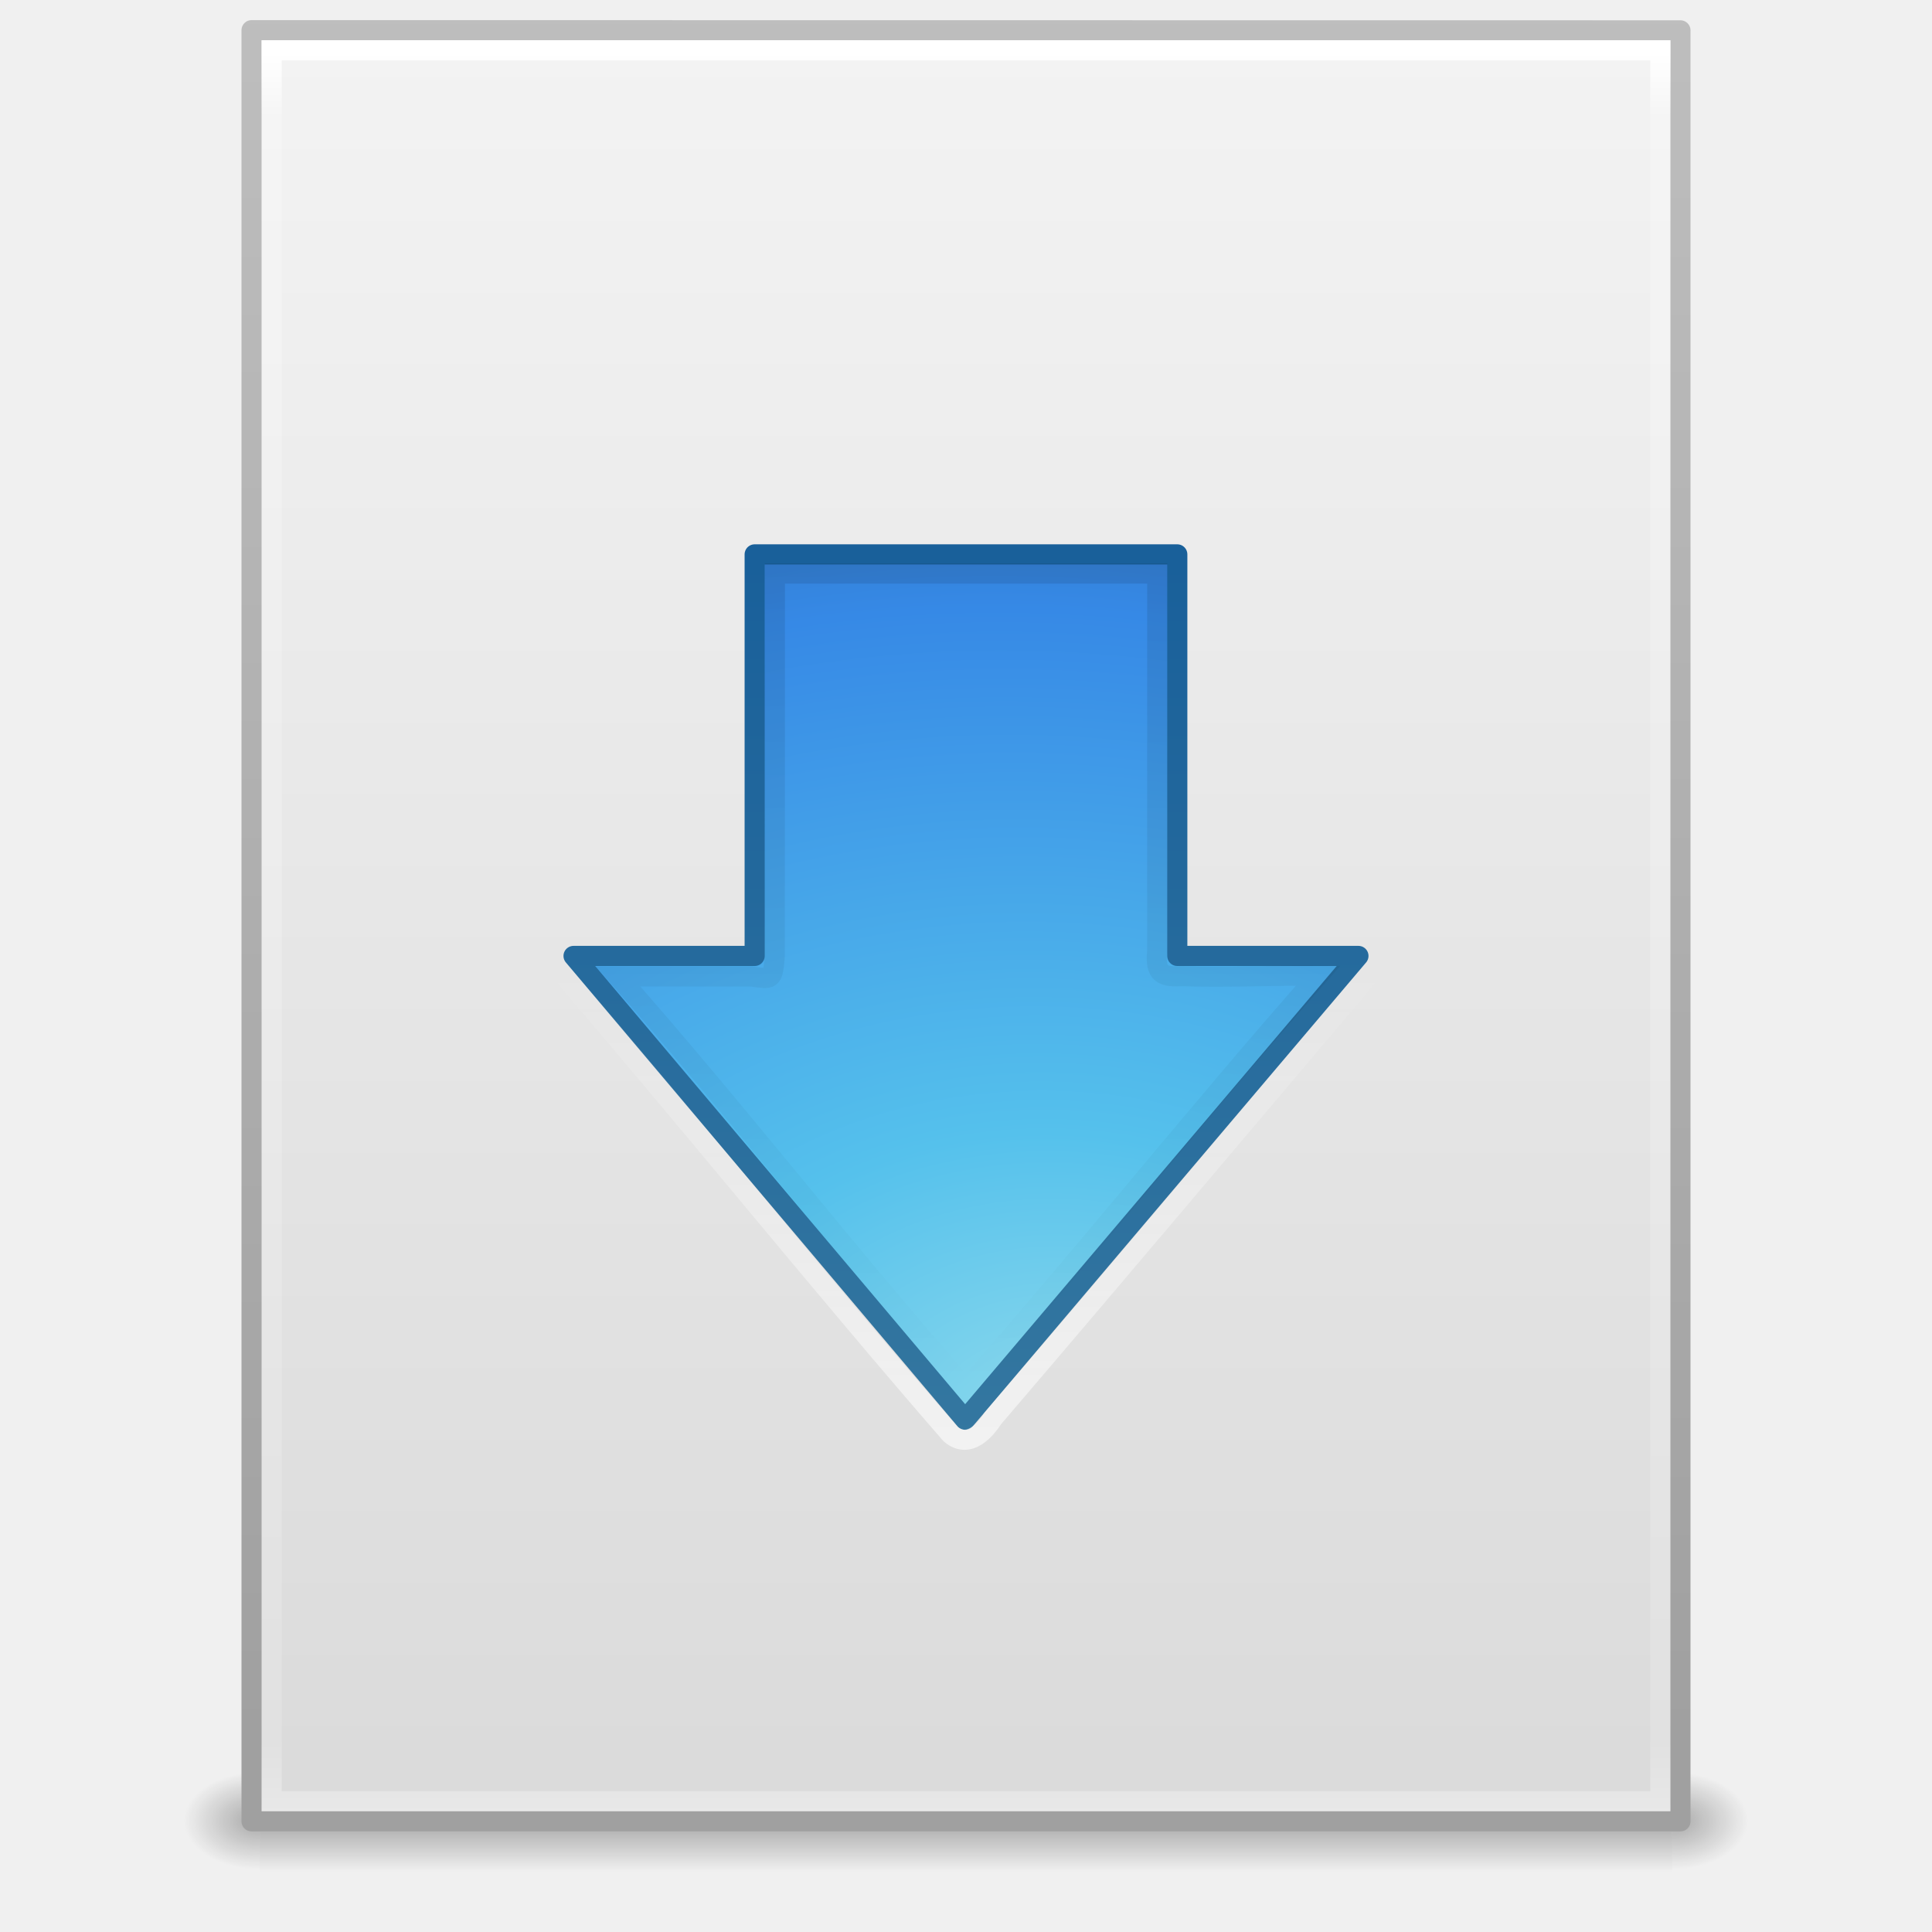
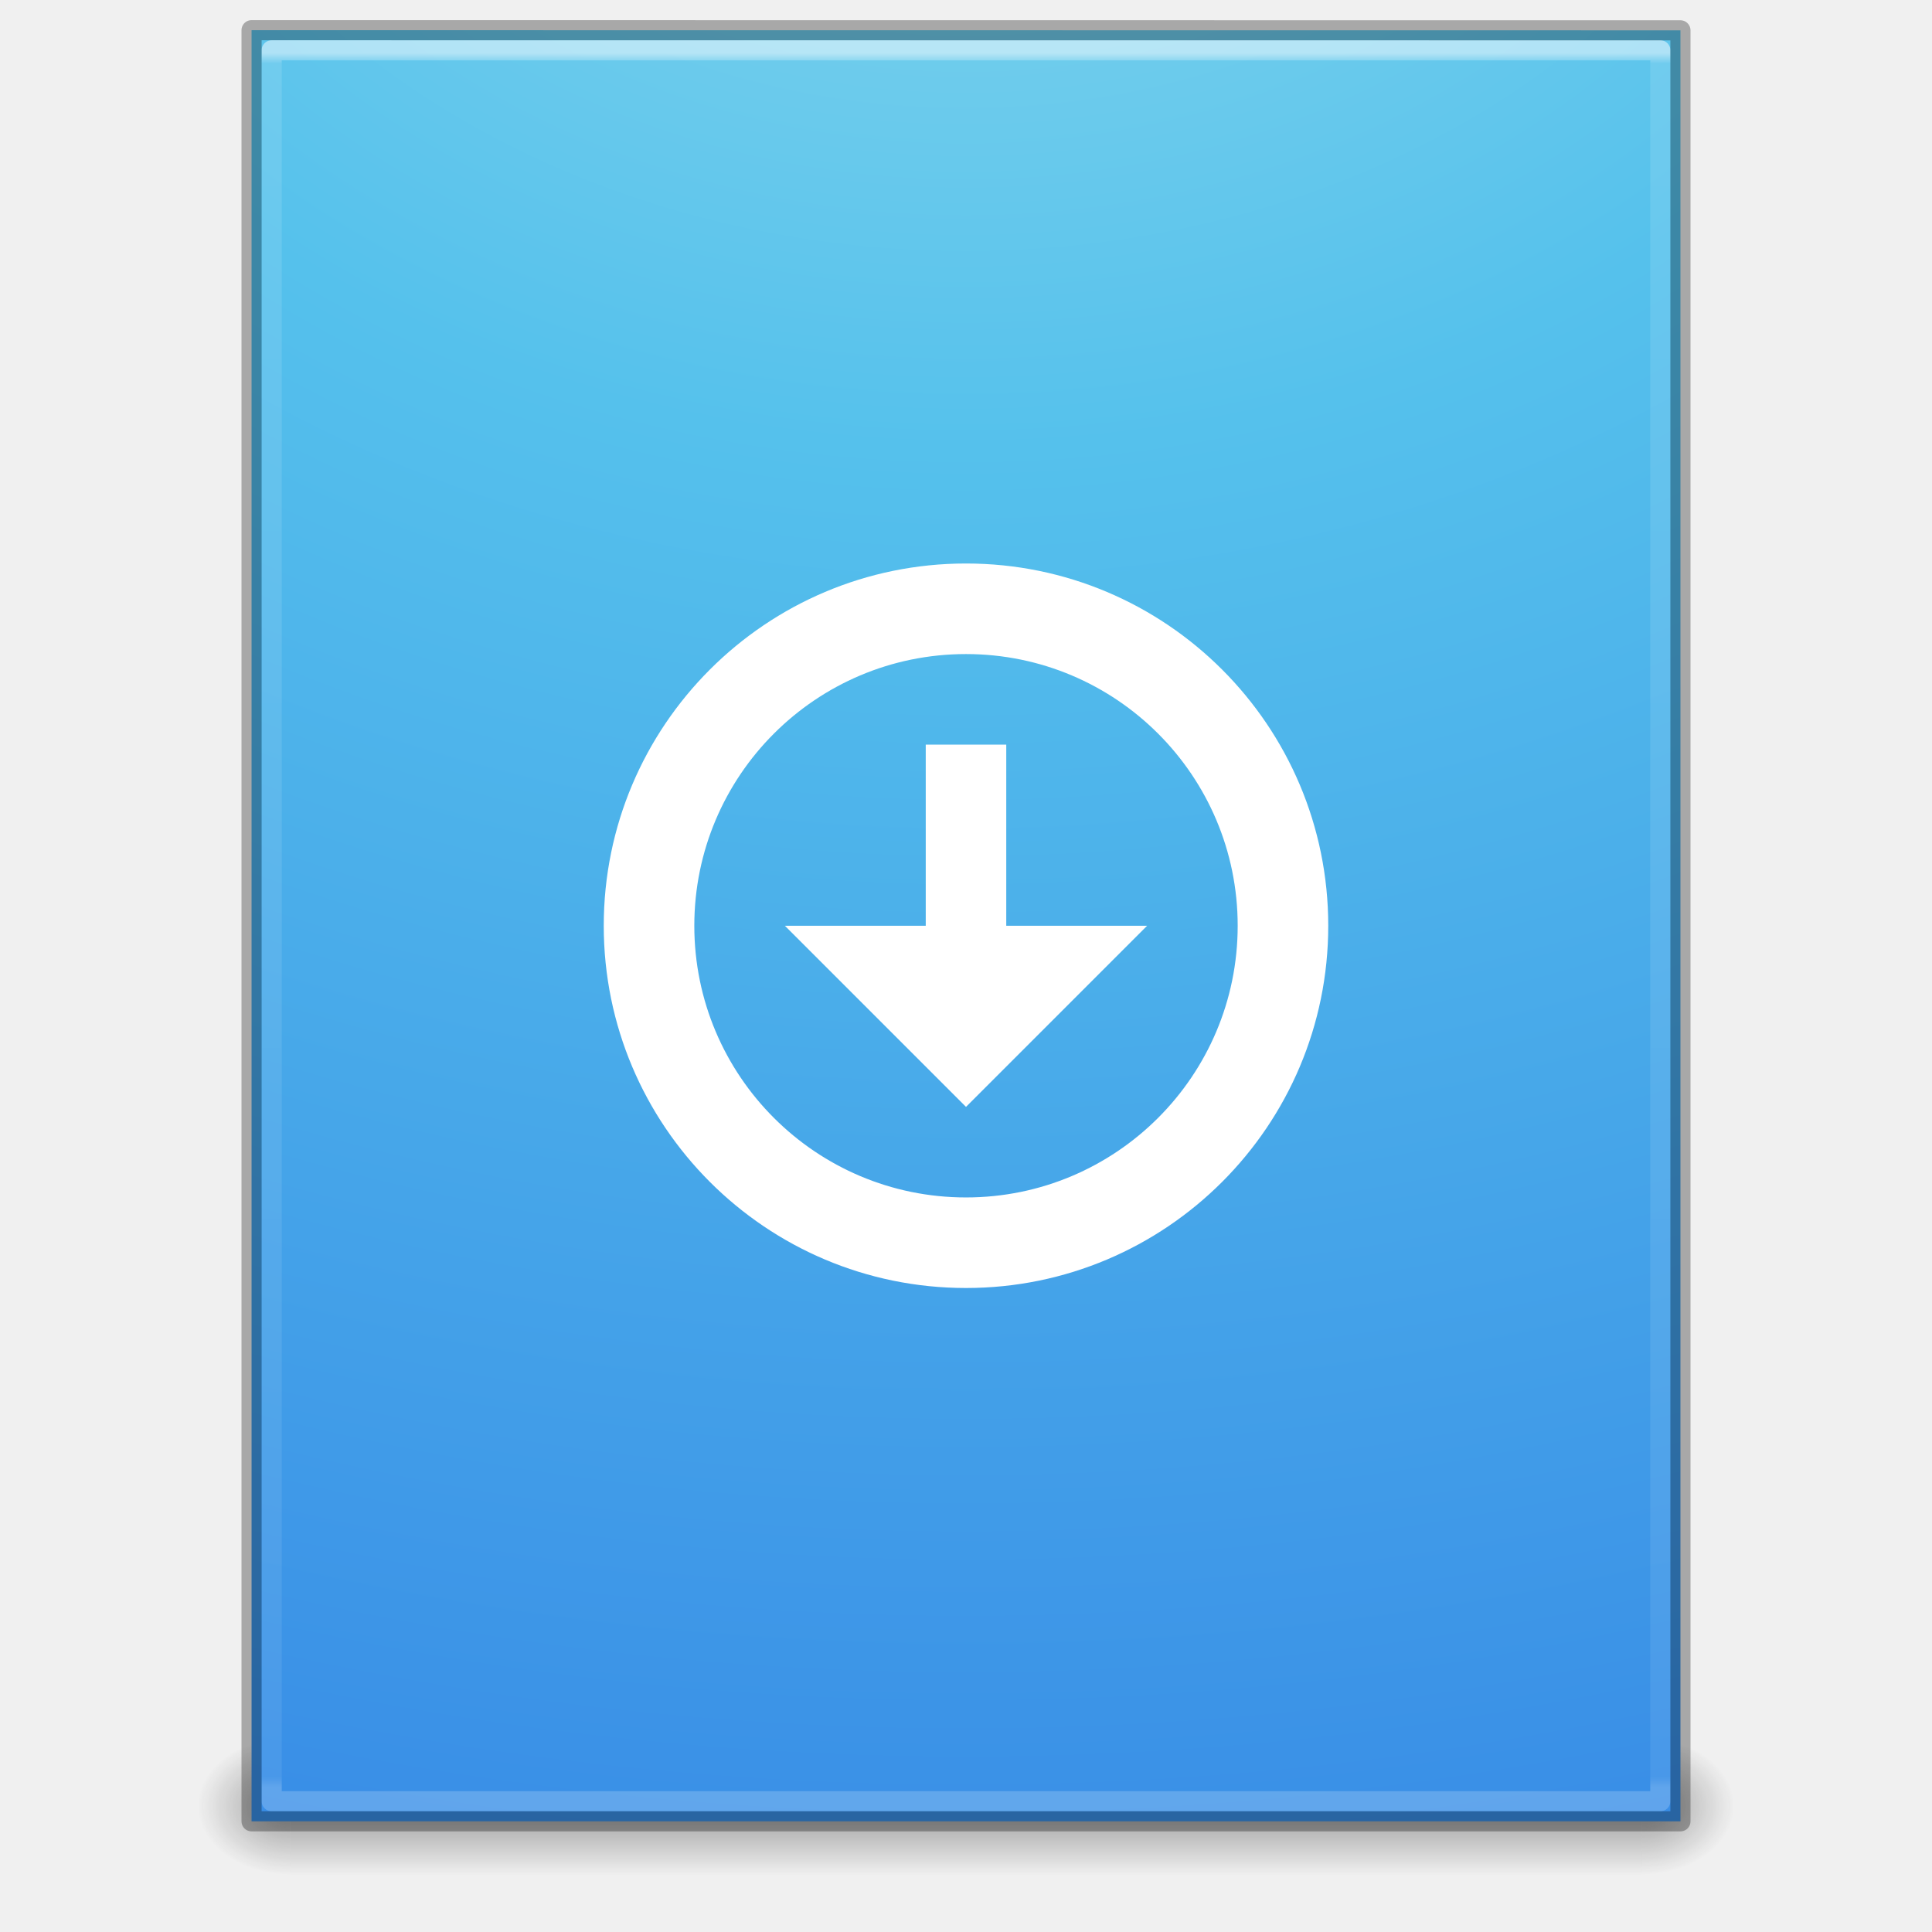
- <svg xmlns="http://www.w3.org/2000/svg" xmlns:xlink="http://www.w3.org/1999/xlink" width="96" height="96" id="svg4017" version="1.1" viewBox="0 0 96 96">
-   <defs id="defs4019">
-     <radialGradient xlink:href="#linearGradient5060" id="radialGradient3153" gradientUnits="userSpaceOnUse" gradientTransform="matrix(0.03128083,0,0,0.02053005,64.04512,1036.684)" cx="605.714" cy="486.648" fx="605.714" fy="486.648" r="117.143" />
-     <linearGradient id="linearGradient5060">
-       <stop id="stop5062" style="stop-color:#000000;stop-opacity:1" offset="0" />
-       <stop id="stop5064" style="stop-color:#000000;stop-opacity:0" offset="1" />
+ <svg xmlns="http://www.w3.org/2000/svg" xmlns:xlink="http://www.w3.org/1999/xlink" width="96" height="96" id="svg3916" version="1.1">
+   <defs id="defs3918">
+     <linearGradient xlink:href="#linearGradient3977" id="linearGradient3016" gradientUnits="userSpaceOnUse" gradientTransform="matrix(1.864864,0,0,2.351351,3.243255,-42.4324)" x1="24" y1="5.564" x2="24" y2="42.195" />
+     <linearGradient id="linearGradient3977">
+       <stop id="stop3979" style="stop-color:#ffffff;stop-opacity:1" offset="0" />
+       <stop id="stop3981" style="stop-color:#ffffff;stop-opacity:0.235" offset="0.006" />
+       <stop id="stop3983" style="stop-color:#ffffff;stop-opacity:0.157" offset="0.994" />
+       <stop id="stop3985" style="stop-color:#ffffff;stop-opacity:0.392" offset="1" />
    </linearGradient>
-     <radialGradient xlink:href="#linearGradient5060" id="radialGradient3156" gradientUnits="userSpaceOnUse" gradientTransform="matrix(-0.03128083,0,0,0.02053005,31.85012,1036.684)" cx="605.714" cy="486.648" fx="605.714" fy="486.648" r="117.143" />
-     <linearGradient id="linearGradient5048">
-       <stop id="stop5050" style="stop-color:#000000;stop-opacity:0" offset="0" />
-       <stop id="stop5056" style="stop-color:#000000;stop-opacity:1" offset="0.5" />
-       <stop id="stop5052" style="stop-color:#000000;stop-opacity:0" offset="1" />
+     <radialGradient xlink:href="#linearGradient2867-449-88-871-390-598-476-591-434-148-57-177-8-3" id="radialGradient3080" gradientUnits="userSpaceOnUse" gradientTransform="matrix(-3.2796451e-7,13.35192,-16.41558,-4.0078845e-7,211.4299,-153.0001)" cx="7.806" cy="9.957" fx="7.276" fy="9.957" r="12.672" />
+     <linearGradient id="linearGradient2867-449-88-871-390-598-476-591-434-148-57-177-8-3">
+       <stop id="stop3750-1-0" style="stop-color:#90dbec;stop-opacity:1" offset="0" />
+       <stop id="stop3752-3-7" style="stop-color:#55c1ec;stop-opacity:1" offset="0.262" />
+       <stop id="stop3754-1-8" style="stop-color:#3689e6;stop-opacity:1" offset="0.705" />
+       <stop id="stop3756-1-6" style="stop-color:#2b63a0;stop-opacity:1" offset="1" />
    </linearGradient>
-     <linearGradient y2="609.505" x2="302.857" y1="366.648" x1="302.857" gradientTransform="matrix(0.1447603,0,0,0.02053005,-4.37289,1036.684)" gradientUnits="userSpaceOnUse" id="linearGradient4015" xlink:href="#linearGradient5048" />
-     <linearGradient id="linearGradient3104">
-       <stop offset="0" style="stop-color:#a0a0a0;stop-opacity:1;" id="stop3106" />
-       <stop offset="1" style="stop-color:#bebebe;stop-opacity:1;" id="stop3108" />
+     <linearGradient xlink:href="#linearGradient3702-501-757-486" id="linearGradient3024" gradientUnits="userSpaceOnUse" gradientTransform="matrix(2.399384,0,0,0.978011,-9.585192,15.19449)" x1="25.058" y1="47.028" x2="25.058" y2="39.999" />
+     <linearGradient id="linearGradient3702-501-757-486">
+       <stop id="stop3100" style="stop-color:#181818;stop-opacity:0" offset="0" />
+       <stop id="stop3102" style="stop-color:#181818;stop-opacity:1" offset="0.5" />
+       <stop id="stop3104" style="stop-color:#181818;stop-opacity:0" offset="1" />
    </linearGradient>
-     <linearGradient id="linearGradient3600-9">
-       <stop offset="0" style="stop-color:#f4f4f4;stop-opacity:1" id="stop3602-3" />
-       <stop offset="1" style="stop-color:#dbdbdb;stop-opacity:1" id="stop3604-7" />
+     <radialGradient xlink:href="#linearGradient3688-464-309-255" id="radialGradient3027" gradientUnits="userSpaceOnUse" gradientTransform="matrix(1.835724,0,0,1.369215,-23.58081,-117.2988)" cx="4.993" cy="43.5" fx="4.993" fy="43.5" r="2.5" />
+     <linearGradient id="linearGradient3688-464-309-255">
+       <stop id="stop3094" style="stop-color:#181818;stop-opacity:1" offset="0" />
+       <stop id="stop3096" style="stop-color:#181818;stop-opacity:0" offset="1" />
    </linearGradient>
-     <linearGradient id="linearGradient3977-4">
-       <stop id="stop3979-7" style="stop-color:#ffffff;stop-opacity:1;" offset="0" />
-       <stop offset="0.036" style="stop-color:#ffffff;stop-opacity:0.235;" id="stop3981-6" />
-       <stop id="stop3983-5" style="stop-color:#ffffff;stop-opacity:0.157;" offset="0.951" />
-       <stop id="stop3985-6" style="stop-color:#ffffff;stop-opacity:0.392;" offset="1" />
+     <linearGradient id="linearGradient3688-166-749-737">
+       <stop id="stop3088" style="stop-color:#181818;stop-opacity:1" offset="0" />
+       <stop id="stop3090" style="stop-color:#181818;stop-opacity:0" offset="1" />
    </linearGradient>
-     <linearGradient xlink:href="#linearGradient3977-4" id="linearGradient3093" gradientUnits="userSpaceOnUse" gradientTransform="matrix(1.864864,0,0,2.351356,3.243257,945.9298)" x1="24" y1="5.564" x2="24" y2="43" />
-     <linearGradient xlink:href="#linearGradient3600-9" id="linearGradient3096" gradientUnits="userSpaceOnUse" gradientTransform="matrix(2.028567,0,0,1.933792,-0.6856045,952.9838)" x1="25.132" y1="0.985" x2="25.132" y2="47.013" />
-     <linearGradient xlink:href="#linearGradient3104" id="linearGradient3098" gradientUnits="userSpaceOnUse" gradientTransform="matrix(1.638061,0,0,1.80974,119.8319,950.8286)" x1="-51.786" y1="50.786" x2="-51.786" y2="2.906" />
-     <linearGradient gradientTransform="matrix(1.531379,0,0,1.528954,-1.097742,-556.0857)" xlink:href="#linearGradient4458" id="linearGradient4464" x1="30.245" y1="1035.893" x2="30.245" y2="1019.897" gradientUnits="userSpaceOnUse" />
-     <linearGradient id="linearGradient4458">
-       <stop style="stop-color:#ffffff;stop-opacity:1;" offset="0" id="stop4460" />
-       <stop style="stop-color:#ffffff;stop-opacity:0;" offset="1" id="stop4462" />
-     </linearGradient>
-     <radialGradient r="20" fy="8.45" fx="30.345" cy="8.45" cx="28.897" gradientTransform="matrix(3.758158,-4.4692194e-7,1.9563224e-7,2.941921,-60.64199,1002.212)" gradientUnits="userSpaceOnUse" id="radialGradient3506" xlink:href="#linearGradient2867-449-88-871-390-598-476-591-434-148-57-177-1-4-1" />
-     <linearGradient id="linearGradient2867-449-88-871-390-598-476-591-434-148-57-177-1-4-1">
-       <stop id="stop3750-5-3-5" style="stop-color:#90dbec;stop-opacity:1;" offset="0" />
-       <stop id="stop3752-9-8-9" style="stop-color:#55c1ec;stop-opacity:1;" offset="0.262" />
-       <stop id="stop3754-4-6-4" style="stop-color:#3689e6;stop-opacity:1;" offset="0.705" />
-       <stop id="stop3756-9-7-9" style="stop-color:#2b63a0;stop-opacity:1;" offset="1" />
-     </linearGradient>
-     <linearGradient y2="33.935" x2="21.587" y1="13.956" x1="21.587" gradientTransform="matrix(2.289129,0,0,2.283734,-6.981541,949.6059)" gradientUnits="userSpaceOnUse" id="linearGradient3508" xlink:href="#linearGradient3707-319-631-407-324-9-8-9" />
-     <linearGradient id="linearGradient3707-319-631-407-324-9-8-9">
-       <stop id="stop3760-1-1-1" style="stop-color:#185f9a;stop-opacity:1;" offset="0" />
-       <stop id="stop3762-7-9-7" style="stop-color:#3477a0;stop-opacity:1;" offset="1" />
-     </linearGradient>
-     <linearGradient xlink:href="#linearGradient5060" id="linearGradient4153" x1="48" y1="983.362" x2="48" y2="1022.362" gradientUnits="userSpaceOnUse" gradientTransform="matrix(1.038319,0,0,1.057853,-1.17678,-57.14872)" />
+     <radialGradient r="2.5" fy="43.5" fx="4.993" cy="43.5" cx="4.993" gradientTransform="matrix(1.835724,0,0,1.369215,72.41925,-1.822894)" gradientUnits="userSpaceOnUse" id="radialGradient3914" xlink:href="#linearGradient3688-166-749-737" />
  </defs>
-   <g id="layer1" transform="translate(0,-956.3622)">
-     <g id="g4089" transform="matrix(1.004026,0,0,1.00283,-0.1406518,-2.803703)">
-       <rect width="69.899" height="4.986" x="12.998" y="1044.211" id="rect2879" style="opacity:0.3;fill:url(#linearGradient4015);fill-opacity:1;fill-rule:nonzero;stroke:none;stroke-width:1;marker:none;visibility:visible;display:inline;overflow:visible" />
-       <path d="m 12.998,1044.212 c 0,0 0,4.985 0,4.985 -1.611,0.013 -3.894,-1.118 -3.894,-2.494 0,-1.376 1.798,-2.492 3.894,-2.492 z" id="path2881" style="opacity:0.3;fill:url(#radialGradient3156);fill-opacity:1;fill-rule:nonzero;stroke:none;stroke-width:1;marker:none;visibility:visible;display:inline;overflow:visible" />
-       <path d="m 82.897,1044.212 c 0,0 0,4.985 0,4.985 1.611,0.013 3.894,-1.118 3.894,-2.494 0,-1.376 -1.798,-2.492 -3.894,-2.492 z" id="path2883" style="opacity:0.3;fill:url(#radialGradient3153);fill-opacity:1;fill-rule:nonzero;stroke:none;stroke-width:1;marker:none;visibility:visible;display:inline;overflow:visible" />
-     </g>
-     <path style="fill:url(#linearGradient3096);fill-opacity:1;stroke:url(#linearGradient3098);stroke-width:1;stroke-linecap:butt;stroke-linejoin:round;stroke-miterlimit:4;stroke-opacity:1;stroke-dasharray:none;stroke-dashoffset:0;display:inline" id="path4160-6" d="m 12.5,957.862 c 16.27,0 71,0.008 71,0.008 l 9.3e-5,88.992 c 0,0 -47.333,0 -71,0 0,-29.666 0,-59.331 0,-88.998 z" />
-     <path style="fill:none;stroke:url(#linearGradient3093);stroke-width:1;stroke-linecap:round;stroke-linejoin:miter;stroke-miterlimit:4;stroke-opacity:1;stroke-dasharray:none;stroke-dashoffset:0" d="m 82.5,1045.862 -69,0 0,-87 69,0 z" id="rect6741-1-8" />
-     <g id="g4112" transform="translate(0,0.9999938)">
-       <path style="color:#000000;fill:url(#radialGradient3506);fill-opacity:1;fill-rule:nonzero;stroke:url(#linearGradient3508);stroke-width:1;stroke-linecap:round;stroke-linejoin:round;stroke-miterlimit:4;stroke-opacity:1;stroke-dasharray:none;stroke-dashoffset:0;marker:none;visibility:visible;display:inline;overflow:visible;enable-background:accumulate" d="m 67.5,1002.862 -19.543,23.047 -19.458,-23.047 9,0 0,-19.953 21,0 0,19.953 z" id="path3288-2-71" />
-       <path id="path3656" d="m 38.505,983.861 -0.009,19.039 c -0.101,1.196 -0.14,1.123 -1.165,0.98 l -6.62,0 c 5.798,6.545 11.492,13.937 17.29,20.482 5.798,-6.545 11.7,-13.973 17.498,-20.518 -2.27,-0.022 -4.546,0.1 -6.812,0.022 -1.147,0.081 -1.269,-0.319 -1.185,-1.322 l 0,-18.682 z" style="opacity:0.1;color:#000000;fill:none;stroke:url(#linearGradient4153);stroke-width:1;stroke-linecap:round;stroke-linejoin:miter;stroke-miterlimit:4;stroke-opacity:1;stroke-dasharray:none;stroke-dashoffset:0;marker:none;visibility:visible;display:inline;overflow:visible;enable-background:accumulate" />
-       <path id="path3656-0" d="m 37.809,981.861 c -1.232,0.097 -1.416,1.549 -1.292,2.526 L 36.5,1001.862 c -2.693,0.037 -5.316,-0.132 -8,0 -1.253,0.325 -1.544,1.181 -0.577,1.871 6.314,7.324 12.971,15.598 19.316,22.892 0.932,0.777 1.761,-0.263 2.112,-0.807 6.207,-7.25 12.736,-15.016 18.911,-22.289 0.685,-1.082 -0.576,-1.942 -1.763,-1.667 l -7,0 c -0.019,-6.243 0.122,-11.418 0.054,-17.657 0.028,-1.327 -1.911,-2.376 -3.082,-2.342 l -18.664,0 z" style="opacity:0.6;color:#000000;fill:none;stroke:url(#linearGradient4464);stroke-width:1;stroke-linecap:round;stroke-linejoin:miter;stroke-miterlimit:4;stroke-opacity:1;stroke-dasharray:none;stroke-dashoffset:0;marker:none;visibility:visible;display:inline;overflow:visible;enable-background:accumulate" />
+   <g id="layer1" transform="translate(0,32)">
+     <rect style="opacity:0.4;fill:url(#radialGradient3914);fill-opacity:1;stroke:none" id="rect2801" y="54.315" x="81.591" height="6.846" width="4.581" />
+     <rect style="opacity:0.4;fill:url(#radialGradient3027);fill-opacity:1;stroke:none" id="rect3696" transform="scale(-1,-1)" y="-61.161" x="-14.409" height="6.846" width="4.581" />
+     <rect style="opacity:0.4;fill:url(#linearGradient3024);fill-opacity:1;stroke:none" id="rect3700" y="54.315" x="14.409" height="6.846" width="67.183" />
+     <path style="color:#000000;fill:url(#radialGradient3080);fill-opacity:1;fill-rule:nonzero;stroke:none;stroke-width:1;marker:none;visibility:visible;display:inline;overflow:visible;enable-background:accumulate" id="path4160-8" d="m 12.5,-30.5 c 16.27,0 71,0.007 71,0.007 l 9.9e-5,88.993 c 0,0 -47.333,0 -71,0 0,-29.666 0,-59.333 0,-88.999 z" />
+     <path style="opacity:0.5;fill:none;stroke:url(#linearGradient3016);stroke-width:1;stroke-linecap:round;stroke-linejoin:round;stroke-miterlimit:4;stroke-opacity:1;stroke-dasharray:none;stroke-dashoffset:0" id="rect6741-1" d="m 82.5,57.5 -69,0 0,-87 69,0 z" />
+     <path style="opacity:0.3;fill:none;stroke:#000000;stroke-width:1;stroke-linecap:butt;stroke-linejoin:round;stroke-miterlimit:4;stroke-opacity:1;stroke-dasharray:none;stroke-dashoffset:0;display:inline" id="path4160-4" d="m 12.5,-30.5 c 16.27,0 71,0.007 71,0.007 l 9.3e-5,88.993 c 0,0 -47.333,0 -71,0 0,-29.666 0,-59.333 0,-88.999 z" />
+     <g id="g12587-31-2-0" style="color:#000000;fill:#ffffff;fill-opacity:1;fill-rule:nonzero;stroke:none;stroke-width:1.7;marker:none;visibility:visible;display:inline;overflow:visible;enable-background:accumulate" transform="matrix(2.25,0,0,2.25,30,-4.000001)">
+       <path style="color:#000000;fill:#ffffff;fill-opacity:1;fill-rule:nonzero;stroke:none;stroke-width:1.7;marker:none;visibility:visible;display:inline;overflow:visible;enable-background:accumulate" id="path2991-3-3-6" d="M 8,0 C 3.582,0 0,3.582 0,8 c 0,4.418 3.582,8 8,8 4.418,0 8,-3.582 8,-8 C 16,3.582 12.418,0 8,0 Z m 0,2 c 3.314,0 6,2.686 6,6 0,3.314 -2.686,6 -6,6 C 4.686,14 2,11.314 2,8 2,4.686 4.686,2 8,2 Z" />
+       <path style="color:#000000;fill:#ffffff;fill-opacity:1;fill-rule:nonzero;stroke:none;stroke-width:1.7;marker:none;visibility:visible;display:inline;overflow:visible;enable-background:accumulate" id="rect3005-5-8-6-7" d="m 7.111,4 0,4 L 4,8 l 4,4 4,-4 -3.111,0 0,-4 z" />
    </g>
  </g>
</svg>
